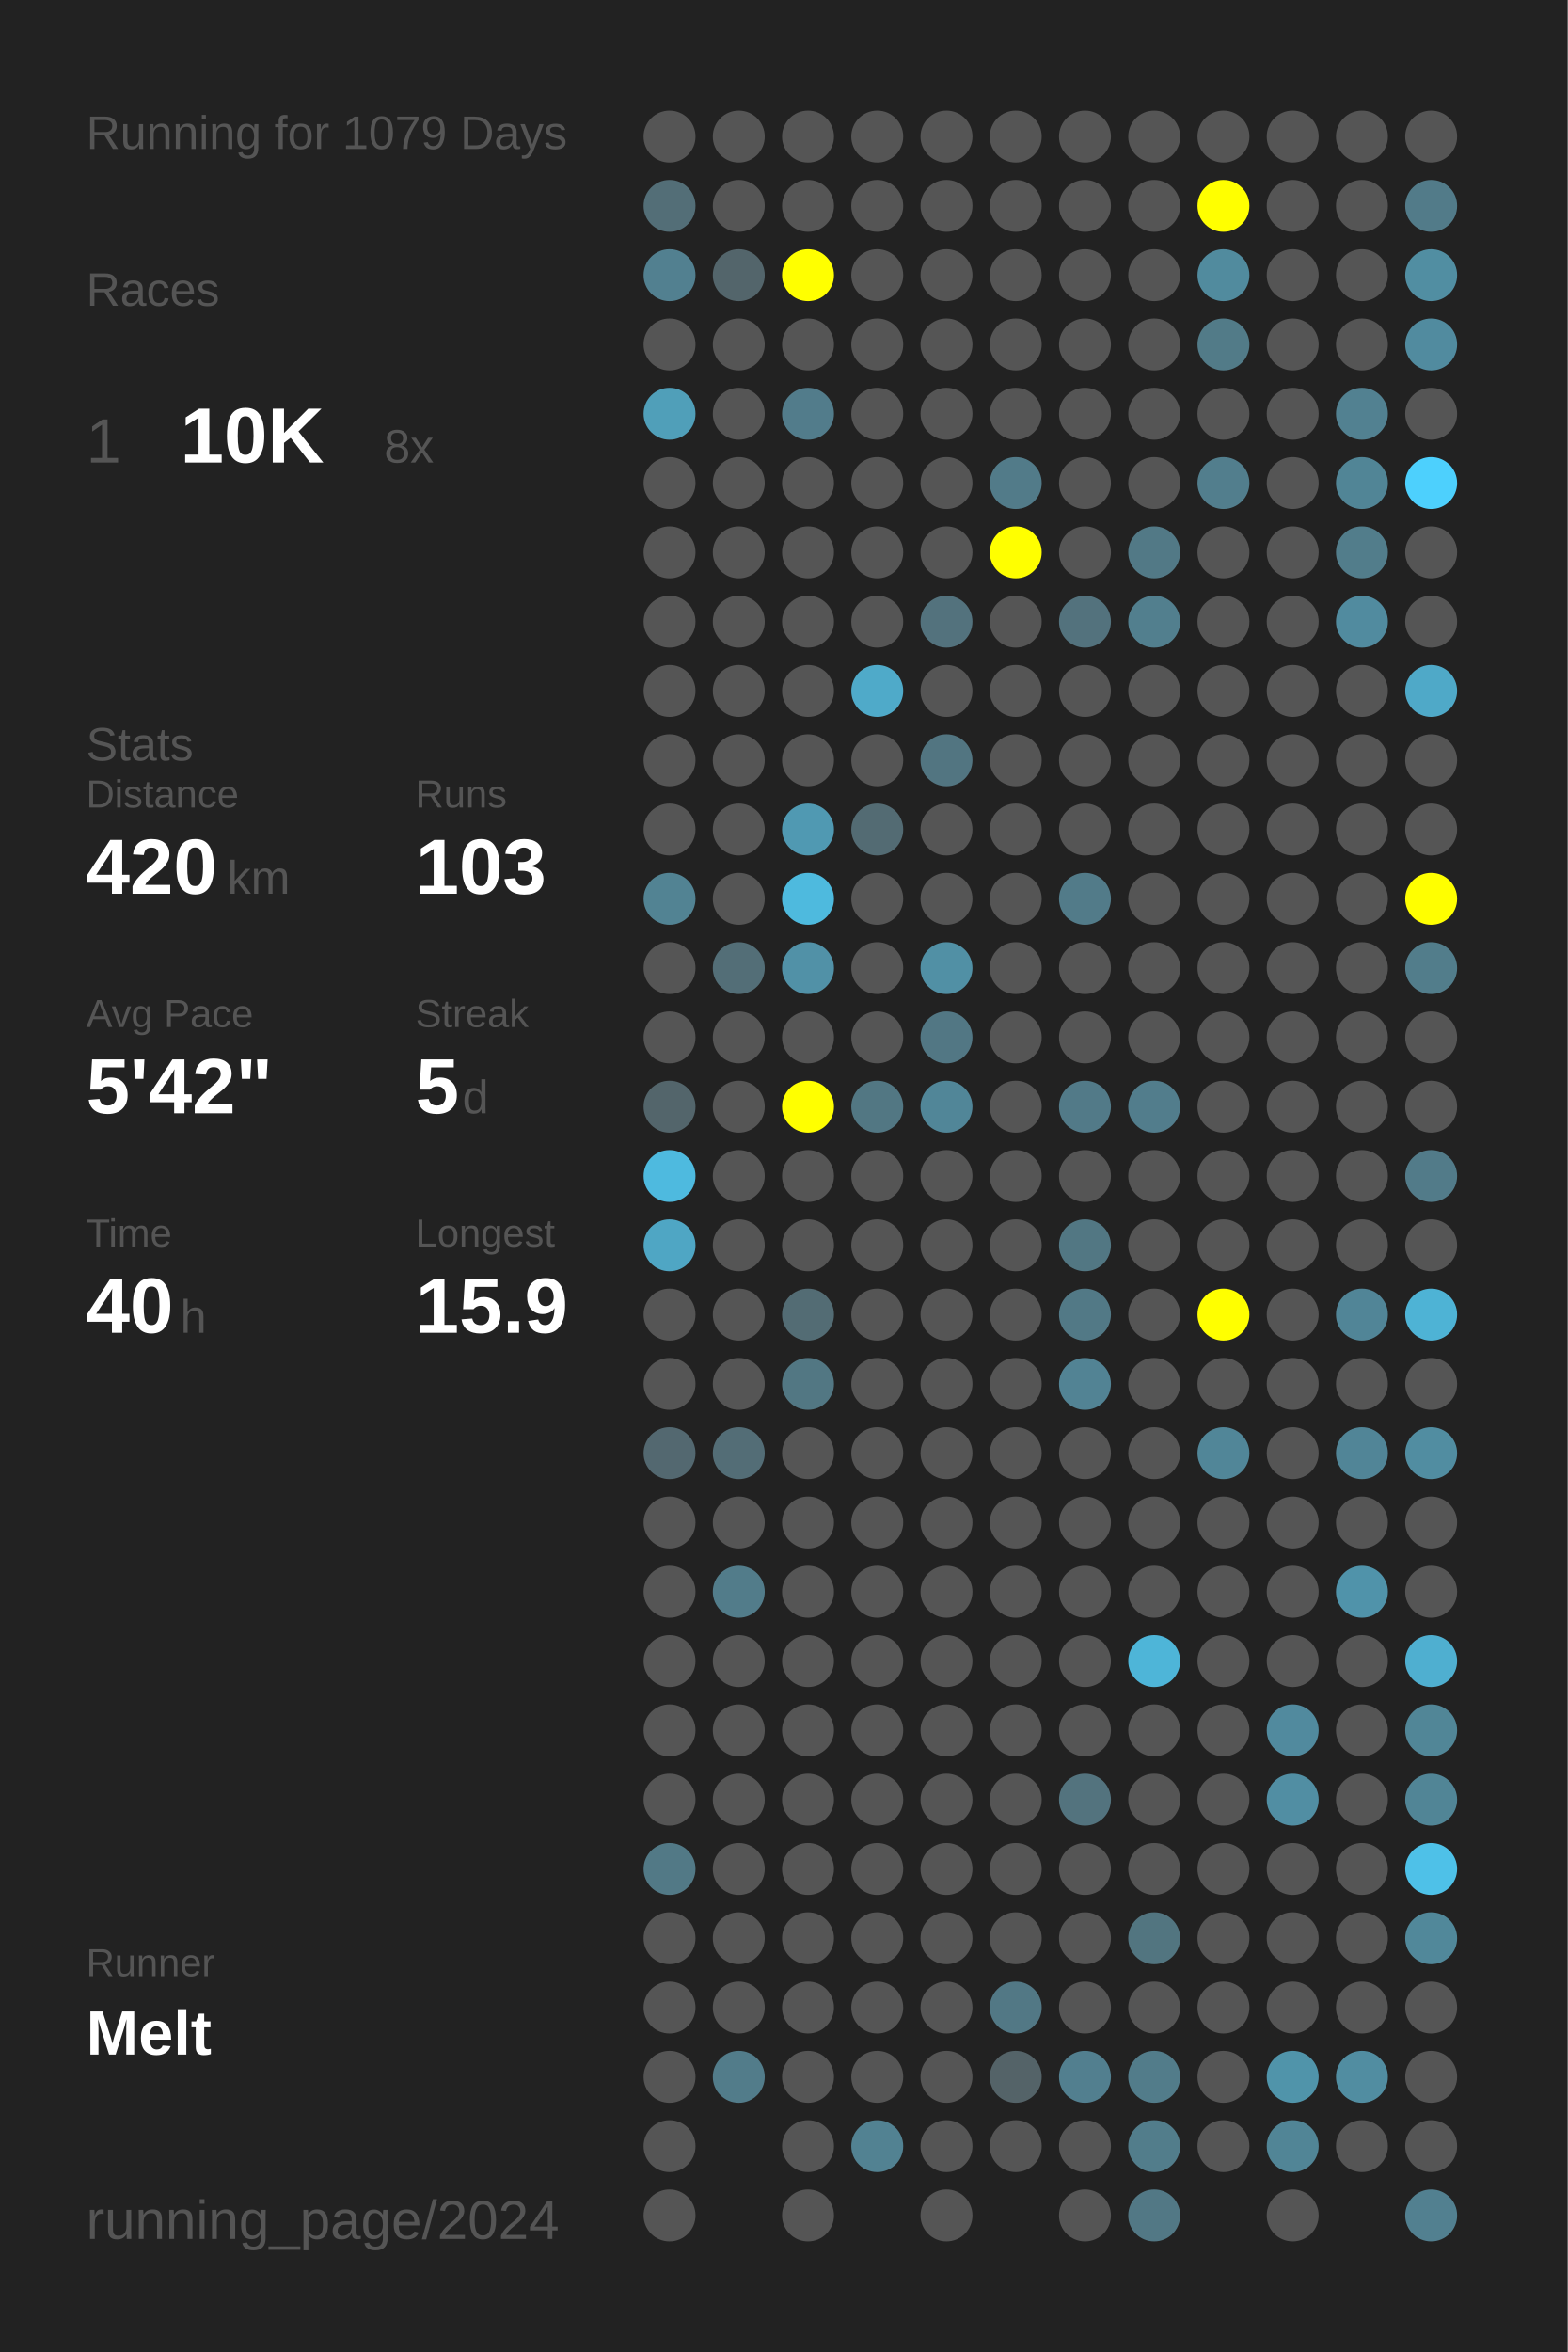
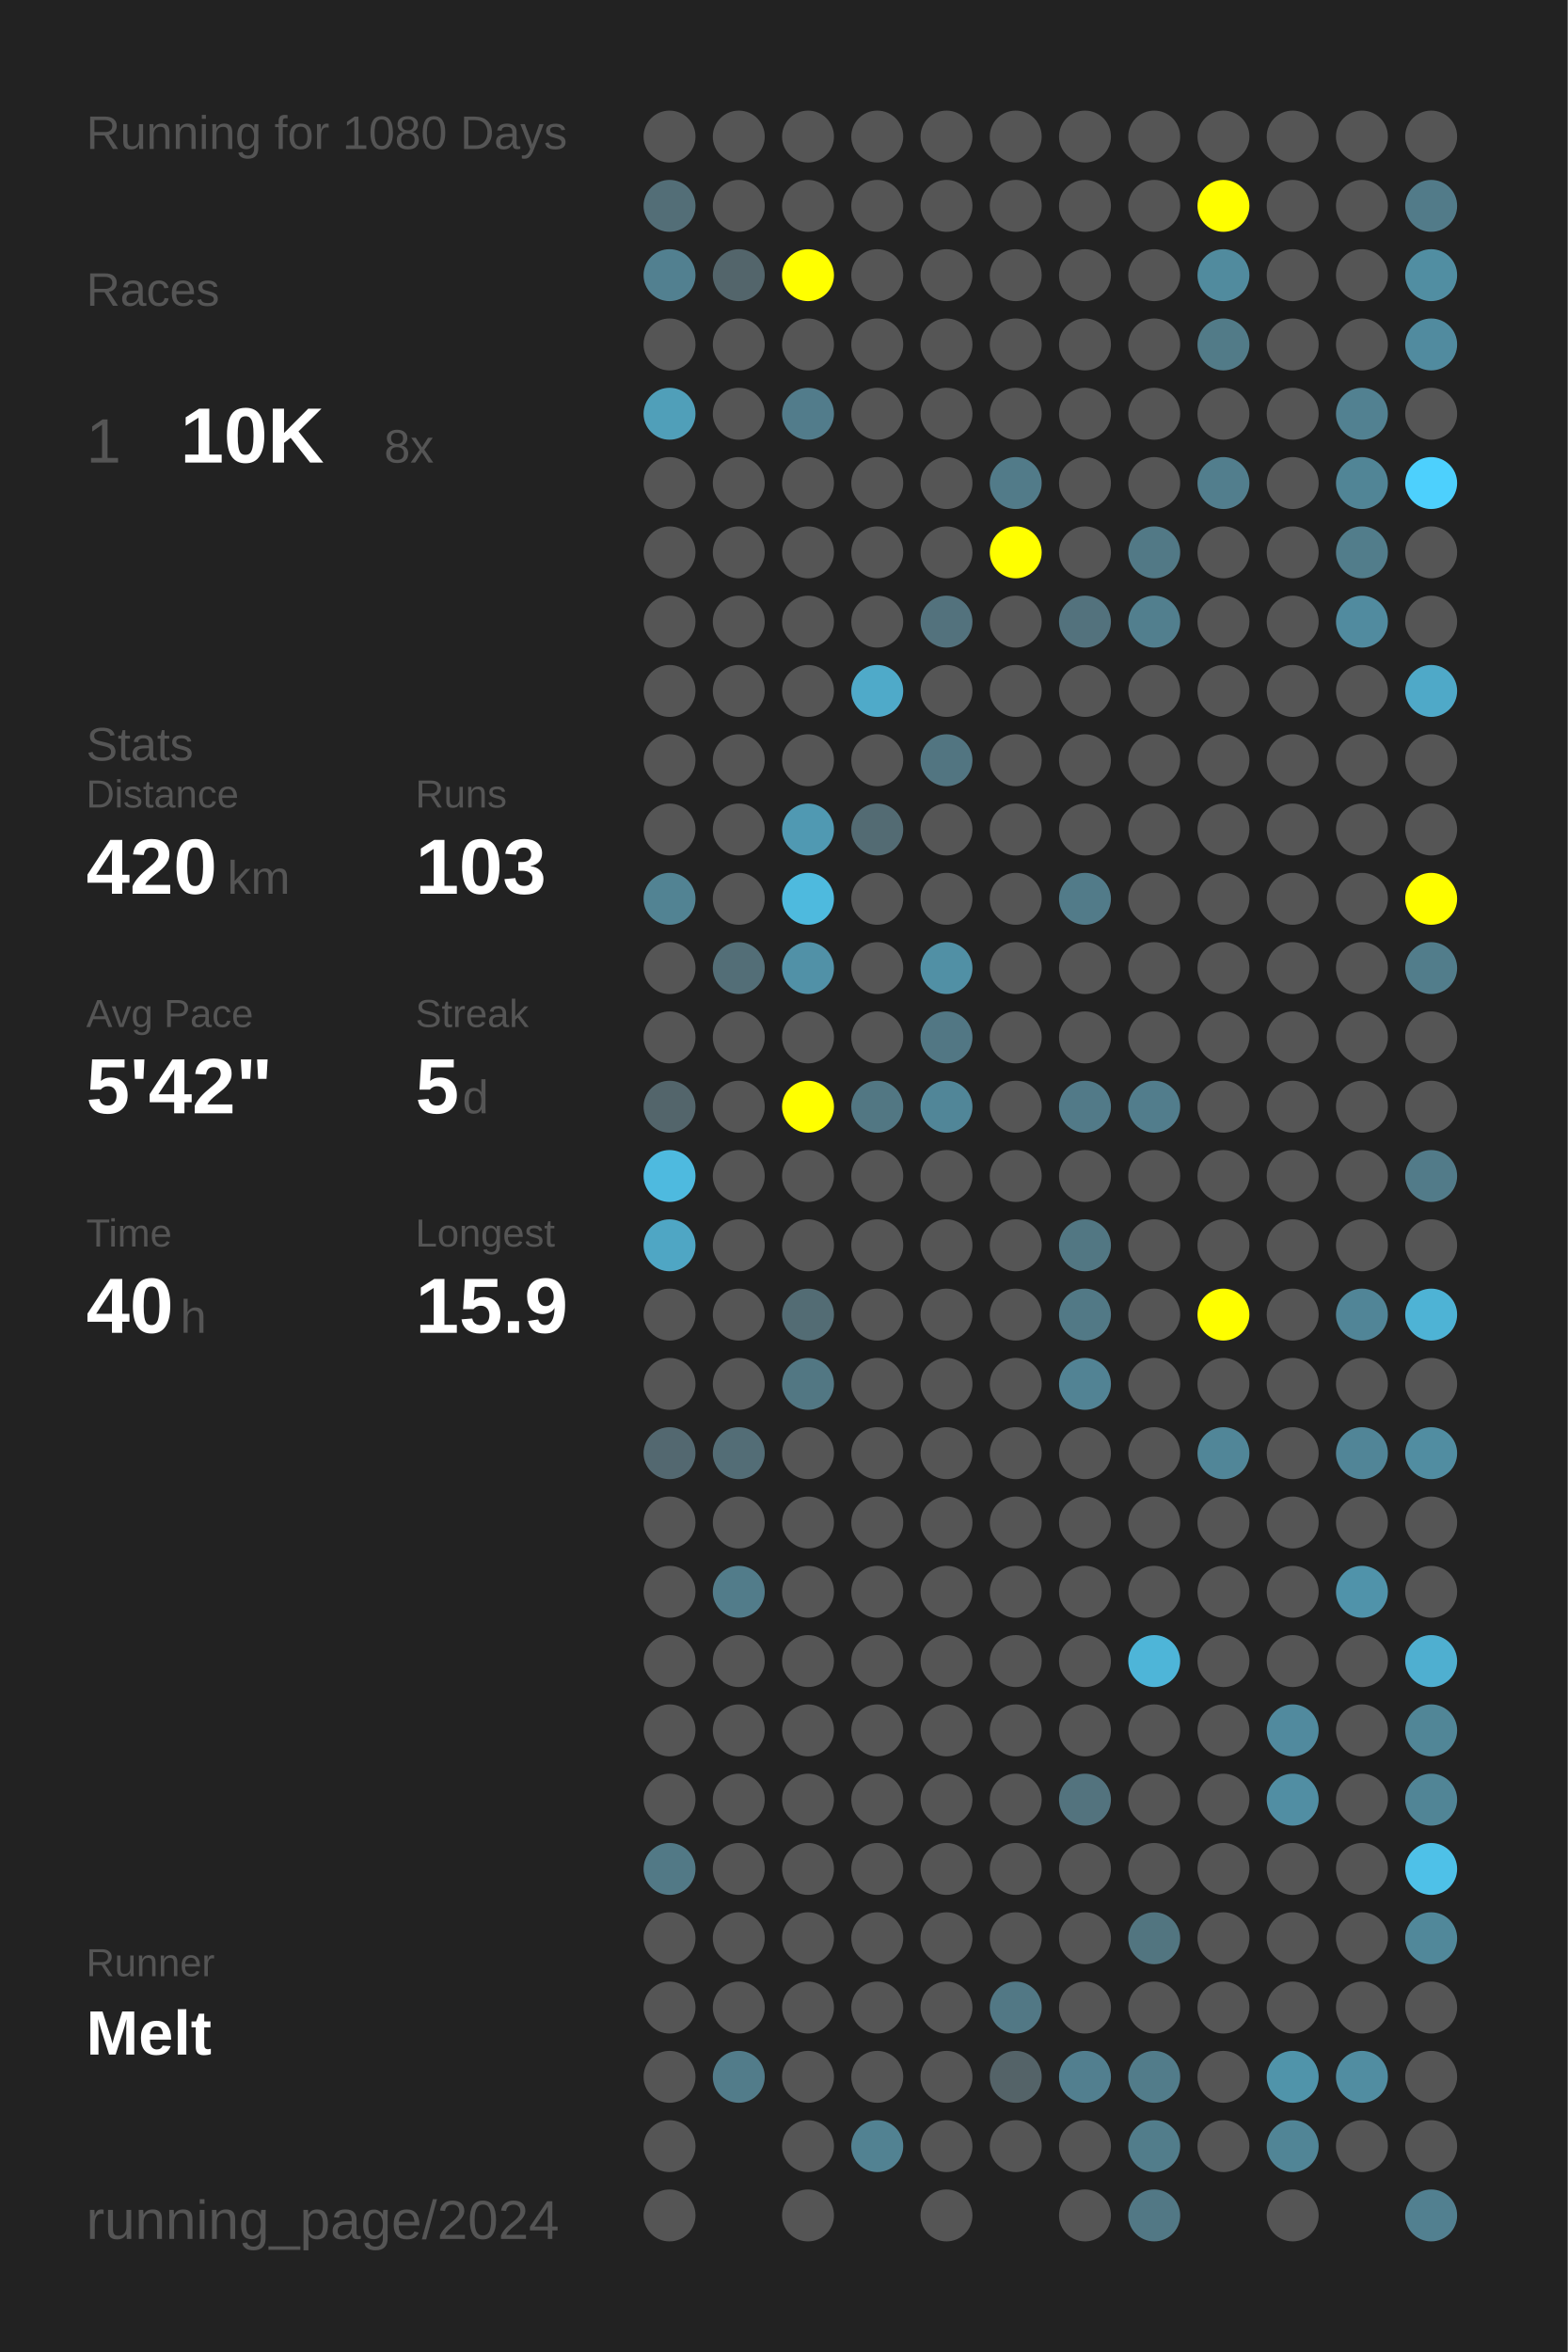
<svg xmlns="http://www.w3.org/2000/svg" baseProfile="full" height="300mm" version="1.1" viewBox="0,0,200,300" width="200mm">
  <defs />
  <rect fill="#222222" height="300" width="200" x="0" y="0" />
-   <text fill="#555555" style="font-size:6px; font-family:Arial;" x="11" y="19">Running for 1079 Days</text>
+   <text fill="#555555" style="font-size:6px; font-family:Arial;" x="11" y="19">Running for 1080 Days</text>
  <text fill="#555555" style="font-size:6px; font-family:Arial;" x="11" y="39">Races</text>
  <text fill="#555555" style="font-size:8px; font-family:Arial;" x="11" y="59">1</text>
  <text fill="#FFFFFF" style="font-size:10px; font-family:Arial; font-weight:bold;" x="23" y="59">10K</text>
  <text fill="#555555" style="font-size:6px; font-family:Arial;" x="49" y="59">8x</text>
  <text fill="#555555" style="font-size:6px; font-family:Arial;" x="11" y="97">Stats</text>
  <text fill="#555555" style="font-size:5px; font-family:Arial;" x="11" y="103">Distance</text>
  <text fill="#FFFFFF" style="font-size:10px; font-family:Arial; font-weight:bold;" x="11" y="114">420</text>
  <text fill="#555555" style="font-size:6px; font-family:Arial;" x="29" y="114">km</text>
  <text fill="#555555" style="font-size:5px; font-family:Arial;" x="53" y="103">Runs</text>
  <text fill="#FFFFFF" style="font-size:10px; font-family:Arial; font-weight:bold;" x="53" y="114">103</text>
  <text fill="#555555" style="font-size:5px; font-family:Arial;" x="11" y="131">Avg Pace</text>
  <text fill="#FFFFFF" style="font-size:10px; font-family:Arial; font-weight:bold;" x="11" y="142">5'42"</text>
  <text fill="#555555" style="font-size:5px; font-family:Arial;" x="53" y="131">Streak</text>
  <text fill="#FFFFFF" style="font-size:10px; font-family:Arial; font-weight:bold;" x="53" y="142">5</text>
  <text fill="#555555" style="font-size:6px; font-family:Arial;" x="59" y="142">d</text>
  <text fill="#555555" style="font-size:5px; font-family:Arial;" x="11" y="159">Time</text>
  <text fill="#FFFFFF" style="font-size:10px; font-family:Arial; font-weight:bold;" x="11" y="170">40</text>
  <text fill="#555555" style="font-size:6px; font-family:Arial;" x="23" y="170">h</text>
  <text fill="#555555" style="font-size:5px; font-family:Arial;" x="53" y="159">Longest</text>
  <text fill="#FFFFFF" style="font-size:10px; font-family:Arial; font-weight:bold;" x="53" y="170">15.9</text>
  <text fill="#555555" style="font-size:5px; font-family:Arial;" x="11" y="252.065">Runner</text>
  <text fill="#FFFFFF" style="font-size:8px; font-family:Arial; font-weight:bold;" x="11" y="262.065">Melt</text>
  <text fill="#555555" style="font-size:7px; font-family:Arial;" x="11" y="285.581">running_page/2024</text>
  <circle cx="85.417" cy="17.419" fill="#555555" r="3.312" />
  <circle cx="85.417" cy="26.258" fill="#536e77" r="3.312" />
  <circle cx="85.417" cy="35.097" fill="#528090" r="3.312" />
  <circle cx="85.417" cy="43.935" fill="#555555" r="3.312" />
  <circle cx="85.417" cy="52.774" fill="#509fb9" r="3.312" />
  <circle cx="85.417" cy="61.613" fill="#555555" r="3.312" />
  <circle cx="85.417" cy="70.452" fill="#555555" r="3.312" />
  <circle cx="85.417" cy="79.29" fill="#555555" r="3.312" />
  <circle cx="85.417" cy="88.129" fill="#555555" r="3.312" />
  <circle cx="85.417" cy="96.968" fill="#555555" r="3.312" />
  <circle cx="85.417" cy="105.806" fill="#555555" r="3.312" />
  <circle cx="85.417" cy="114.645" fill="#528393" r="3.312" />
  <circle cx="85.417" cy="123.484" fill="#555555" r="3.312" />
  <circle cx="85.417" cy="132.323" fill="#555555" r="3.312" />
  <circle cx="85.417" cy="141.161" fill="#53656b" r="3.312" />
  <circle cx="85.417" cy="150" fill="#4ebadf" r="3.312" />
  <circle cx="85.417" cy="158.839" fill="#4fa6c4" r="3.312" />
  <circle cx="85.417" cy="167.677" fill="#555555" r="3.312" />
  <circle cx="85.417" cy="176.516" fill="#555555" r="3.312" />
  <circle cx="85.417" cy="185.355" fill="#536870" r="3.312" />
  <circle cx="85.417" cy="194.194" fill="#555555" r="3.312" />
  <circle cx="85.417" cy="203.032" fill="#555555" r="3.312" />
  <circle cx="85.417" cy="211.871" fill="#555555" r="3.312" />
  <circle cx="85.417" cy="220.71" fill="#555555" r="3.312" />
  <circle cx="85.417" cy="229.548" fill="#555555" r="3.312" />
  <circle cx="85.417" cy="238.387" fill="#527986" r="3.312" />
  <circle cx="85.417" cy="247.226" fill="#555555" r="3.312" />
  <circle cx="85.417" cy="256.065" fill="#555555" r="3.312" />
  <circle cx="85.417" cy="264.903" fill="#555555" r="3.312" />
  <circle cx="85.417" cy="273.742" fill="#555555" r="3.312" />
  <circle cx="85.417" cy="282.581" fill="#555555" r="3.312" />
  <circle cx="94.25" cy="17.419" fill="#555555" r="3.312" />
  <circle cx="94.25" cy="26.258" fill="#555555" r="3.312" />
  <circle cx="94.25" cy="35.097" fill="#53656b" r="3.312" />
  <circle cx="94.25" cy="43.935" fill="#555555" r="3.312" />
  <circle cx="94.25" cy="52.774" fill="#555555" r="3.312" />
  <circle cx="94.25" cy="61.613" fill="#555555" r="3.312" />
  <circle cx="94.25" cy="70.452" fill="#555555" r="3.312" />
  <circle cx="94.25" cy="79.29" fill="#555555" r="3.312" />
  <circle cx="94.25" cy="88.129" fill="#555555" r="3.312" />
  <circle cx="94.25" cy="96.968" fill="#555555" r="3.312" />
  <circle cx="94.25" cy="105.806" fill="#555555" r="3.312" />
  <circle cx="94.25" cy="114.645" fill="#555555" r="3.312" />
  <circle cx="94.25" cy="123.484" fill="#536e77" r="3.312" />
  <circle cx="94.25" cy="132.323" fill="#555555" r="3.312" />
  <circle cx="94.25" cy="141.161" fill="#555555" r="3.312" />
  <circle cx="94.25" cy="150" fill="#555555" r="3.312" />
  <circle cx="94.25" cy="158.839" fill="#555555" r="3.312" />
  <circle cx="94.25" cy="167.677" fill="#555555" r="3.312" />
  <circle cx="94.25" cy="176.516" fill="#555555" r="3.312" />
  <circle cx="94.25" cy="185.355" fill="#536d76" r="3.312" />
  <circle cx="94.25" cy="194.194" fill="#555555" r="3.312" />
  <circle cx="94.25" cy="203.032" fill="#527c8a" r="3.312" />
  <circle cx="94.25" cy="211.871" fill="#555555" r="3.312" />
  <circle cx="94.25" cy="220.71" fill="#555555" r="3.312" />
  <circle cx="94.25" cy="229.548" fill="#555555" r="3.312" />
  <circle cx="94.25" cy="238.387" fill="#555555" r="3.312" />
  <circle cx="94.25" cy="247.226" fill="#555555" r="3.312" />
  <circle cx="94.25" cy="256.065" fill="#555555" r="3.312" />
  <circle cx="94.25" cy="264.903" fill="#527c8a" r="3.312" />
  <circle cx="103.083" cy="17.419" fill="#555555" r="3.312" />
  <circle cx="103.083" cy="26.258" fill="#555555" r="3.312" />
  <circle cx="103.083" cy="35.097" fill="#FFFF00" r="3.312" />
  <circle cx="103.083" cy="43.935" fill="#555555" r="3.312" />
  <circle cx="103.083" cy="52.774" fill="#527c8b" r="3.312" />
  <circle cx="103.083" cy="61.613" fill="#555555" r="3.312" />
  <circle cx="103.083" cy="70.452" fill="#555555" r="3.312" />
  <circle cx="103.083" cy="79.29" fill="#555555" r="3.312" />
  <circle cx="103.083" cy="88.129" fill="#555555" r="3.312" />
  <circle cx="103.083" cy="96.968" fill="#555555" r="3.312" />
  <circle cx="103.083" cy="105.806" fill="#5099b2" r="3.312" />
  <circle cx="103.083" cy="114.645" fill="#4ebade" r="3.312" />
  <circle cx="103.083" cy="123.484" fill="#5191a7" r="3.312" />
  <circle cx="103.083" cy="132.323" fill="#555555" r="3.312" />
  <circle cx="103.083" cy="141.161" fill="#FFFF00" r="3.312" />
  <circle cx="103.083" cy="150" fill="#555555" r="3.312" />
  <circle cx="103.083" cy="158.839" fill="#555555" r="3.312" />
  <circle cx="103.083" cy="167.677" fill="#536c74" r="3.312" />
  <circle cx="103.083" cy="176.516" fill="#527783" r="3.312" />
  <circle cx="103.083" cy="185.355" fill="#555555" r="3.312" />
  <circle cx="103.083" cy="194.194" fill="#555555" r="3.312" />
  <circle cx="103.083" cy="203.032" fill="#555555" r="3.312" />
  <circle cx="103.083" cy="211.871" fill="#555555" r="3.312" />
  <circle cx="103.083" cy="220.71" fill="#555555" r="3.312" />
  <circle cx="103.083" cy="229.548" fill="#555555" r="3.312" />
  <circle cx="103.083" cy="238.387" fill="#555555" r="3.312" />
  <circle cx="103.083" cy="247.226" fill="#555555" r="3.312" />
  <circle cx="103.083" cy="256.065" fill="#555555" r="3.312" />
  <circle cx="103.083" cy="264.903" fill="#555555" r="3.312" />
  <circle cx="103.083" cy="273.742" fill="#555555" r="3.312" />
  <circle cx="103.083" cy="282.581" fill="#555555" r="3.312" />
  <circle cx="111.917" cy="17.419" fill="#555555" r="3.312" />
  <circle cx="111.917" cy="26.258" fill="#555555" r="3.312" />
  <circle cx="111.917" cy="35.097" fill="#555555" r="3.312" />
  <circle cx="111.917" cy="43.935" fill="#555555" r="3.312" />
  <circle cx="111.917" cy="52.774" fill="#555555" r="3.312" />
  <circle cx="111.917" cy="61.613" fill="#555555" r="3.312" />
  <circle cx="111.917" cy="70.452" fill="#555555" r="3.312" />
  <circle cx="111.917" cy="79.29" fill="#555555" r="3.312" />
  <circle cx="111.917" cy="88.129" fill="#4faac9" r="3.312" />
  <circle cx="111.917" cy="96.968" fill="#555555" r="3.312" />
  <circle cx="111.917" cy="105.806" fill="#536b73" r="3.312" />
  <circle cx="111.917" cy="114.645" fill="#555555" r="3.312" />
  <circle cx="111.917" cy="123.484" fill="#555555" r="3.312" />
  <circle cx="111.917" cy="132.323" fill="#555555" r="3.312" />
  <circle cx="111.917" cy="141.161" fill="#527783" r="3.312" />
  <circle cx="111.917" cy="150" fill="#555555" r="3.312" />
  <circle cx="111.917" cy="158.839" fill="#555555" r="3.312" />
  <circle cx="111.917" cy="167.677" fill="#555555" r="3.312" />
  <circle cx="111.917" cy="176.516" fill="#555555" r="3.312" />
  <circle cx="111.917" cy="185.355" fill="#555555" r="3.312" />
  <circle cx="111.917" cy="194.194" fill="#555555" r="3.312" />
  <circle cx="111.917" cy="203.032" fill="#555555" r="3.312" />
  <circle cx="111.917" cy="211.871" fill="#555555" r="3.312" />
  <circle cx="111.917" cy="220.71" fill="#555555" r="3.312" />
  <circle cx="111.917" cy="229.548" fill="#555555" r="3.312" />
  <circle cx="111.917" cy="238.387" fill="#555555" r="3.312" />
  <circle cx="111.917" cy="247.226" fill="#555555" r="3.312" />
  <circle cx="111.917" cy="256.065" fill="#555555" r="3.312" />
  <circle cx="111.917" cy="264.903" fill="#555555" r="3.312" />
  <circle cx="111.917" cy="273.742" fill="#528292" r="3.312" />
  <circle cx="120.75" cy="17.419" fill="#555555" r="3.312" />
  <circle cx="120.75" cy="26.258" fill="#555555" r="3.312" />
  <circle cx="120.75" cy="35.097" fill="#555555" r="3.312" />
  <circle cx="120.75" cy="43.935" fill="#555555" r="3.312" />
  <circle cx="120.75" cy="52.774" fill="#555555" r="3.312" />
  <circle cx="120.75" cy="61.613" fill="#555555" r="3.312" />
  <circle cx="120.75" cy="70.452" fill="#555555" r="3.312" />
  <circle cx="120.75" cy="79.29" fill="#53727d" r="3.312" />
  <circle cx="120.75" cy="88.129" fill="#555555" r="3.312" />
  <circle cx="120.75" cy="96.968" fill="#527581" r="3.312" />
  <circle cx="120.75" cy="105.806" fill="#555555" r="3.312" />
  <circle cx="120.75" cy="114.645" fill="#555555" r="3.312" />
  <circle cx="120.75" cy="123.484" fill="#5190a5" r="3.312" />
  <circle cx="120.75" cy="132.323" fill="#527784" r="3.312" />
  <circle cx="120.75" cy="141.161" fill="#518698" r="3.312" />
  <circle cx="120.75" cy="150" fill="#555555" r="3.312" />
  <circle cx="120.75" cy="158.839" fill="#555555" r="3.312" />
  <circle cx="120.75" cy="167.677" fill="#555555" r="3.312" />
  <circle cx="120.75" cy="176.516" fill="#555555" r="3.312" />
  <circle cx="120.75" cy="185.355" fill="#555555" r="3.312" />
  <circle cx="120.75" cy="194.194" fill="#555555" r="3.312" />
  <circle cx="120.75" cy="203.032" fill="#555555" r="3.312" />
  <circle cx="120.75" cy="211.871" fill="#555555" r="3.312" />
  <circle cx="120.75" cy="220.71" fill="#555555" r="3.312" />
  <circle cx="120.75" cy="229.548" fill="#555555" r="3.312" />
  <circle cx="120.75" cy="238.387" fill="#555555" r="3.312" />
  <circle cx="120.75" cy="247.226" fill="#555555" r="3.312" />
  <circle cx="120.75" cy="256.065" fill="#555555" r="3.312" />
  <circle cx="120.75" cy="264.903" fill="#555555" r="3.312" />
  <circle cx="120.75" cy="273.742" fill="#555555" r="3.312" />
  <circle cx="120.75" cy="282.581" fill="#555555" r="3.312" />
  <circle cx="129.583" cy="17.419" fill="#555555" r="3.312" />
  <circle cx="129.583" cy="26.258" fill="#555555" r="3.312" />
  <circle cx="129.583" cy="35.097" fill="#555555" r="3.312" />
  <circle cx="129.583" cy="43.935" fill="#555555" r="3.312" />
  <circle cx="129.583" cy="52.774" fill="#555555" r="3.312" />
  <circle cx="129.583" cy="61.613" fill="#527b89" r="3.312" />
  <circle cx="129.583" cy="70.452" fill="#FFFF00" r="3.312" />
  <circle cx="129.583" cy="79.29" fill="#555555" r="3.312" />
  <circle cx="129.583" cy="88.129" fill="#555555" r="3.312" />
  <circle cx="129.583" cy="96.968" fill="#555555" r="3.312" />
  <circle cx="129.583" cy="105.806" fill="#555555" r="3.312" />
  <circle cx="129.583" cy="114.645" fill="#555555" r="3.312" />
  <circle cx="129.583" cy="123.484" fill="#555555" r="3.312" />
  <circle cx="129.583" cy="132.323" fill="#555555" r="3.312" />
  <circle cx="129.583" cy="141.161" fill="#555555" r="3.312" />
  <circle cx="129.583" cy="150" fill="#555555" r="3.312" />
  <circle cx="129.583" cy="158.839" fill="#555555" r="3.312" />
  <circle cx="129.583" cy="167.677" fill="#555555" r="3.312" />
  <circle cx="129.583" cy="176.516" fill="#555555" r="3.312" />
  <circle cx="129.583" cy="185.355" fill="#555555" r="3.312" />
  <circle cx="129.583" cy="194.194" fill="#555555" r="3.312" />
  <circle cx="129.583" cy="203.032" fill="#555555" r="3.312" />
  <circle cx="129.583" cy="211.871" fill="#555555" r="3.312" />
  <circle cx="129.583" cy="220.71" fill="#555555" r="3.312" />
  <circle cx="129.583" cy="229.548" fill="#555555" r="3.312" />
  <circle cx="129.583" cy="238.387" fill="#555555" r="3.312" />
  <circle cx="129.583" cy="247.226" fill="#555555" r="3.312" />
  <circle cx="129.583" cy="256.065" fill="#527885" r="3.312" />
  <circle cx="129.583" cy="264.903" fill="#546368" r="3.312" />
  <circle cx="129.583" cy="273.742" fill="#555555" r="3.312" />
  <circle cx="138.417" cy="17.419" fill="#555555" r="3.312" />
  <circle cx="138.417" cy="26.258" fill="#555555" r="3.312" />
  <circle cx="138.417" cy="35.097" fill="#555555" r="3.312" />
  <circle cx="138.417" cy="43.935" fill="#555555" r="3.312" />
  <circle cx="138.417" cy="52.774" fill="#555555" r="3.312" />
  <circle cx="138.417" cy="61.613" fill="#555555" r="3.312" />
  <circle cx="138.417" cy="70.452" fill="#555555" r="3.312" />
  <circle cx="138.417" cy="79.29" fill="#53727d" r="3.312" />
  <circle cx="138.417" cy="88.129" fill="#555555" r="3.312" />
  <circle cx="138.417" cy="96.968" fill="#555555" r="3.312" />
  <circle cx="138.417" cy="105.806" fill="#555555" r="3.312" />
  <circle cx="138.417" cy="114.645" fill="#527b89" r="3.312" />
  <circle cx="138.417" cy="123.484" fill="#555555" r="3.312" />
  <circle cx="138.417" cy="132.323" fill="#555555" r="3.312" />
  <circle cx="138.417" cy="141.161" fill="#527a88" r="3.312" />
  <circle cx="138.417" cy="150" fill="#555555" r="3.312" />
  <circle cx="138.417" cy="158.839" fill="#527783" r="3.312" />
  <circle cx="138.417" cy="167.677" fill="#527986" r="3.312" />
  <circle cx="138.417" cy="176.516" fill="#528394" r="3.312" />
  <circle cx="138.417" cy="185.355" fill="#555555" r="3.312" />
  <circle cx="138.417" cy="194.194" fill="#555555" r="3.312" />
  <circle cx="138.417" cy="203.032" fill="#555555" r="3.312" />
  <circle cx="138.417" cy="211.871" fill="#555555" r="3.312" />
  <circle cx="138.417" cy="220.71" fill="#555555" r="3.312" />
  <circle cx="138.417" cy="229.548" fill="#53737e" r="3.312" />
  <circle cx="138.417" cy="238.387" fill="#555555" r="3.312" />
  <circle cx="138.417" cy="247.226" fill="#555555" r="3.312" />
  <circle cx="138.417" cy="256.065" fill="#555555" r="3.312" />
  <circle cx="138.417" cy="264.903" fill="#527f8f" r="3.312" />
  <circle cx="138.417" cy="273.742" fill="#555555" r="3.312" />
  <circle cx="138.417" cy="282.581" fill="#555555" r="3.312" />
  <circle cx="147.25" cy="17.419" fill="#555555" r="3.312" />
  <circle cx="147.25" cy="26.258" fill="#555555" r="3.312" />
  <circle cx="147.25" cy="35.097" fill="#555555" r="3.312" />
  <circle cx="147.25" cy="43.935" fill="#555555" r="3.312" />
  <circle cx="147.25" cy="52.774" fill="#555555" r="3.312" />
  <circle cx="147.25" cy="61.613" fill="#555555" r="3.312" />
  <circle cx="147.25" cy="70.452" fill="#527986" r="3.312" />
  <circle cx="147.25" cy="79.29" fill="#527f8e" r="3.312" />
  <circle cx="147.25" cy="88.129" fill="#555555" r="3.312" />
  <circle cx="147.25" cy="96.968" fill="#555555" r="3.312" />
  <circle cx="147.25" cy="105.806" fill="#555555" r="3.312" />
  <circle cx="147.25" cy="114.645" fill="#555555" r="3.312" />
  <circle cx="147.25" cy="123.484" fill="#555555" r="3.312" />
  <circle cx="147.25" cy="132.323" fill="#555555" r="3.312" />
  <circle cx="147.25" cy="141.161" fill="#527d8c" r="3.312" />
  <circle cx="147.25" cy="150" fill="#555555" r="3.312" />
  <circle cx="147.25" cy="158.839" fill="#555555" r="3.312" />
  <circle cx="147.25" cy="167.677" fill="#555555" r="3.312" />
  <circle cx="147.25" cy="176.516" fill="#555555" r="3.312" />
  <circle cx="147.25" cy="185.355" fill="#555555" r="3.312" />
  <circle cx="147.25" cy="194.194" fill="#555555" r="3.312" />
  <circle cx="147.25" cy="203.032" fill="#555555" r="3.312" />
  <circle cx="147.25" cy="211.871" fill="#4eb5d8" r="3.312" />
  <circle cx="147.25" cy="220.71" fill="#555555" r="3.312" />
  <circle cx="147.25" cy="229.548" fill="#555555" r="3.312" />
  <circle cx="147.25" cy="238.387" fill="#555555" r="3.312" />
  <circle cx="147.25" cy="247.226" fill="#527580" r="3.312" />
  <circle cx="147.25" cy="256.065" fill="#555555" r="3.312" />
  <circle cx="147.25" cy="264.903" fill="#527c8a" r="3.312" />
  <circle cx="147.25" cy="273.742" fill="#527d8b" r="3.312" />
  <circle cx="147.25" cy="282.581" fill="#527885" r="3.312" />
  <circle cx="156.083" cy="17.419" fill="#555555" r="3.312" />
  <circle cx="156.083" cy="26.258" fill="#FFFF00" r="3.312" />
  <circle cx="156.083" cy="35.097" fill="#518b9e" r="3.312" />
  <circle cx="156.083" cy="43.935" fill="#527b88" r="3.312" />
  <circle cx="156.083" cy="52.774" fill="#555555" r="3.312" />
  <circle cx="156.083" cy="61.613" fill="#527e8d" r="3.312" />
  <circle cx="156.083" cy="70.452" fill="#555555" r="3.312" />
  <circle cx="156.083" cy="79.29" fill="#555555" r="3.312" />
  <circle cx="156.083" cy="88.129" fill="#555555" r="3.312" />
  <circle cx="156.083" cy="96.968" fill="#555555" r="3.312" />
  <circle cx="156.083" cy="105.806" fill="#555555" r="3.312" />
  <circle cx="156.083" cy="114.645" fill="#555555" r="3.312" />
  <circle cx="156.083" cy="123.484" fill="#555555" r="3.312" />
  <circle cx="156.083" cy="132.323" fill="#555555" r="3.312" />
  <circle cx="156.083" cy="141.161" fill="#555555" r="3.312" />
  <circle cx="156.083" cy="150" fill="#555555" r="3.312" />
  <circle cx="156.083" cy="158.839" fill="#555555" r="3.312" />
  <circle cx="156.083" cy="167.677" fill="#FFFF00" r="3.312" />
  <circle cx="156.083" cy="176.516" fill="#555555" r="3.312" />
  <circle cx="156.083" cy="185.355" fill="#518698" r="3.312" />
  <circle cx="156.083" cy="194.194" fill="#555555" r="3.312" />
  <circle cx="156.083" cy="203.032" fill="#555555" r="3.312" />
  <circle cx="156.083" cy="211.871" fill="#555555" r="3.312" />
  <circle cx="156.083" cy="220.71" fill="#555555" r="3.312" />
  <circle cx="156.083" cy="229.548" fill="#555555" r="3.312" />
  <circle cx="156.083" cy="238.387" fill="#555555" r="3.312" />
  <circle cx="156.083" cy="247.226" fill="#555555" r="3.312" />
  <circle cx="156.083" cy="256.065" fill="#555555" r="3.312" />
  <circle cx="156.083" cy="264.903" fill="#555555" r="3.312" />
  <circle cx="156.083" cy="273.742" fill="#555555" r="3.312" />
  <circle cx="164.917" cy="17.419" fill="#555555" r="3.312" />
  <circle cx="164.917" cy="26.258" fill="#555555" r="3.312" />
  <circle cx="164.917" cy="35.097" fill="#555555" r="3.312" />
  <circle cx="164.917" cy="43.935" fill="#555555" r="3.312" />
  <circle cx="164.917" cy="52.774" fill="#555555" r="3.312" />
  <circle cx="164.917" cy="61.613" fill="#555555" r="3.312" />
  <circle cx="164.917" cy="70.452" fill="#555555" r="3.312" />
  <circle cx="164.917" cy="79.29" fill="#555555" r="3.312" />
  <circle cx="164.917" cy="88.129" fill="#555555" r="3.312" />
  <circle cx="164.917" cy="96.968" fill="#555555" r="3.312" />
  <circle cx="164.917" cy="105.806" fill="#555555" r="3.312" />
  <circle cx="164.917" cy="114.645" fill="#555555" r="3.312" />
  <circle cx="164.917" cy="123.484" fill="#555555" r="3.312" />
  <circle cx="164.917" cy="132.323" fill="#555555" r="3.312" />
  <circle cx="164.917" cy="141.161" fill="#555555" r="3.312" />
  <circle cx="164.917" cy="150" fill="#555555" r="3.312" />
  <circle cx="164.917" cy="158.839" fill="#555555" r="3.312" />
  <circle cx="164.917" cy="167.677" fill="#555555" r="3.312" />
  <circle cx="164.917" cy="176.516" fill="#555555" r="3.312" />
  <circle cx="164.917" cy="185.355" fill="#555555" r="3.312" />
  <circle cx="164.917" cy="194.194" fill="#555555" r="3.312" />
  <circle cx="164.917" cy="203.032" fill="#555555" r="3.312" />
  <circle cx="164.917" cy="211.871" fill="#555555" r="3.312" />
  <circle cx="164.917" cy="220.71" fill="#518a9e" r="3.312" />
  <circle cx="164.917" cy="229.548" fill="#518ea3" r="3.312" />
  <circle cx="164.917" cy="238.387" fill="#555555" r="3.312" />
  <circle cx="164.917" cy="247.226" fill="#555555" r="3.312" />
  <circle cx="164.917" cy="256.065" fill="#555555" r="3.312" />
  <circle cx="164.917" cy="264.903" fill="#5094aa" r="3.312" />
  <circle cx="164.917" cy="273.742" fill="#518596" r="3.312" />
  <circle cx="164.917" cy="282.581" fill="#555555" r="3.312" />
  <circle cx="173.75" cy="17.419" fill="#555555" r="3.312" />
  <circle cx="173.75" cy="26.258" fill="#555555" r="3.312" />
  <circle cx="173.75" cy="35.097" fill="#555555" r="3.312" />
  <circle cx="173.75" cy="43.935" fill="#555555" r="3.312" />
  <circle cx="173.75" cy="52.774" fill="#528191" r="3.312" />
  <circle cx="173.75" cy="61.613" fill="#518596" r="3.312" />
  <circle cx="173.75" cy="70.452" fill="#527d8b" r="3.312" />
  <circle cx="173.75" cy="79.29" fill="#518b9f" r="3.312" />
  <circle cx="173.75" cy="88.129" fill="#555555" r="3.312" />
  <circle cx="173.75" cy="96.968" fill="#555555" r="3.312" />
  <circle cx="173.75" cy="105.806" fill="#555555" r="3.312" />
  <circle cx="173.75" cy="114.645" fill="#555555" r="3.312" />
  <circle cx="173.75" cy="123.484" fill="#555555" r="3.312" />
  <circle cx="173.75" cy="132.323" fill="#555555" r="3.312" />
  <circle cx="173.75" cy="141.161" fill="#555555" r="3.312" />
  <circle cx="173.75" cy="150" fill="#555555" r="3.312" />
  <circle cx="173.75" cy="158.839" fill="#555555" r="3.312" />
  <circle cx="173.75" cy="167.677" fill="#518597" r="3.312" />
  <circle cx="173.75" cy="176.516" fill="#555555" r="3.312" />
  <circle cx="173.75" cy="185.355" fill="#518597" r="3.312" />
  <circle cx="173.75" cy="194.194" fill="#555555" r="3.312" />
  <circle cx="173.75" cy="203.032" fill="#5093aa" r="3.312" />
  <circle cx="173.75" cy="211.871" fill="#555555" r="3.312" />
  <circle cx="173.75" cy="220.71" fill="#555555" r="3.312" />
  <circle cx="173.75" cy="229.548" fill="#555555" r="3.312" />
  <circle cx="173.75" cy="238.387" fill="#555555" r="3.312" />
  <circle cx="173.75" cy="247.226" fill="#555555" r="3.312" />
  <circle cx="173.75" cy="256.065" fill="#555555" r="3.312" />
  <circle cx="173.75" cy="264.903" fill="#518da1" r="3.312" />
  <circle cx="173.75" cy="273.742" fill="#555555" r="3.312" />
  <circle cx="182.583" cy="17.419" fill="#555555" r="3.312" />
  <circle cx="182.583" cy="26.258" fill="#527b89" r="3.312" />
  <circle cx="182.583" cy="35.097" fill="#518ea2" r="3.312" />
  <circle cx="182.583" cy="43.935" fill="#518b9f" r="3.312" />
  <circle cx="182.583" cy="52.774" fill="#555555" r="3.312" />
  <circle cx="182.583" cy="61.613" fill="#4dd0fd" r="3.312" />
  <circle cx="182.583" cy="70.452" fill="#555555" r="3.312" />
  <circle cx="182.583" cy="79.29" fill="#555555" r="3.312" />
  <circle cx="182.583" cy="88.129" fill="#4fa9c8" r="3.312" />
  <circle cx="182.583" cy="96.968" fill="#555555" r="3.312" />
  <circle cx="182.583" cy="105.806" fill="#555555" r="3.312" />
  <circle cx="182.583" cy="114.645" fill="#FFFF00" r="3.312" />
  <circle cx="182.583" cy="123.484" fill="#527d8b" r="3.312" />
  <circle cx="182.583" cy="132.323" fill="#555555" r="3.312" />
  <circle cx="182.583" cy="141.161" fill="#555555" r="3.312" />
  <circle cx="182.583" cy="150" fill="#527b89" r="3.312" />
  <circle cx="182.583" cy="158.839" fill="#555555" r="3.312" />
  <circle cx="182.583" cy="167.677" fill="#4eb3d5" r="3.312" />
  <circle cx="182.583" cy="176.516" fill="#555555" r="3.312" />
  <circle cx="182.583" cy="185.355" fill="#518da1" r="3.312" />
  <circle cx="182.583" cy="194.194" fill="#555555" r="3.312" />
  <circle cx="182.583" cy="203.032" fill="#555555" r="3.312" />
  <circle cx="182.583" cy="211.871" fill="#4fafd0" r="3.312" />
  <circle cx="182.583" cy="220.71" fill="#518697" r="3.312" />
  <circle cx="182.583" cy="229.548" fill="#518596" r="3.312" />
  <circle cx="182.583" cy="238.387" fill="#4ec1e8" r="3.312" />
  <circle cx="182.583" cy="247.226" fill="#51889a" r="3.312" />
  <circle cx="182.583" cy="256.065" fill="#555555" r="3.312" />
  <circle cx="182.583" cy="264.903" fill="#555555" r="3.312" />
  <circle cx="182.583" cy="273.742" fill="#555555" r="3.312" />
  <circle cx="182.583" cy="282.581" fill="#528090" r="3.312" />
</svg>
